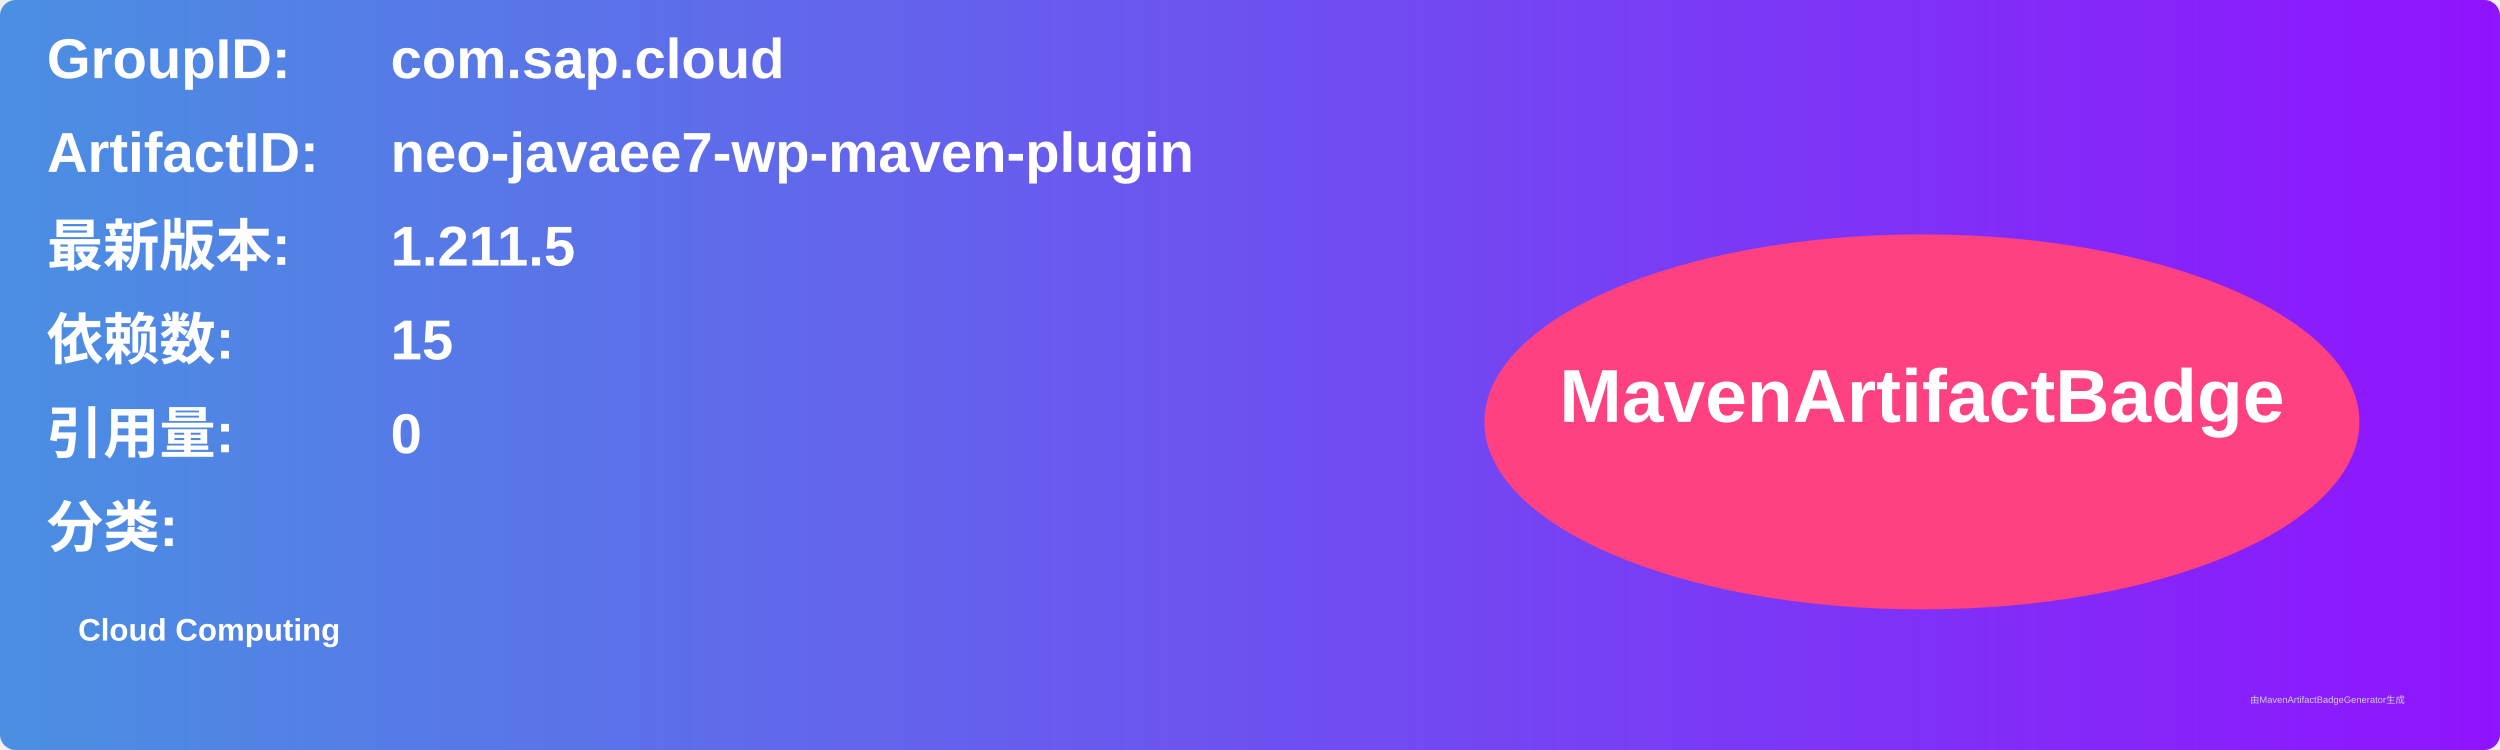
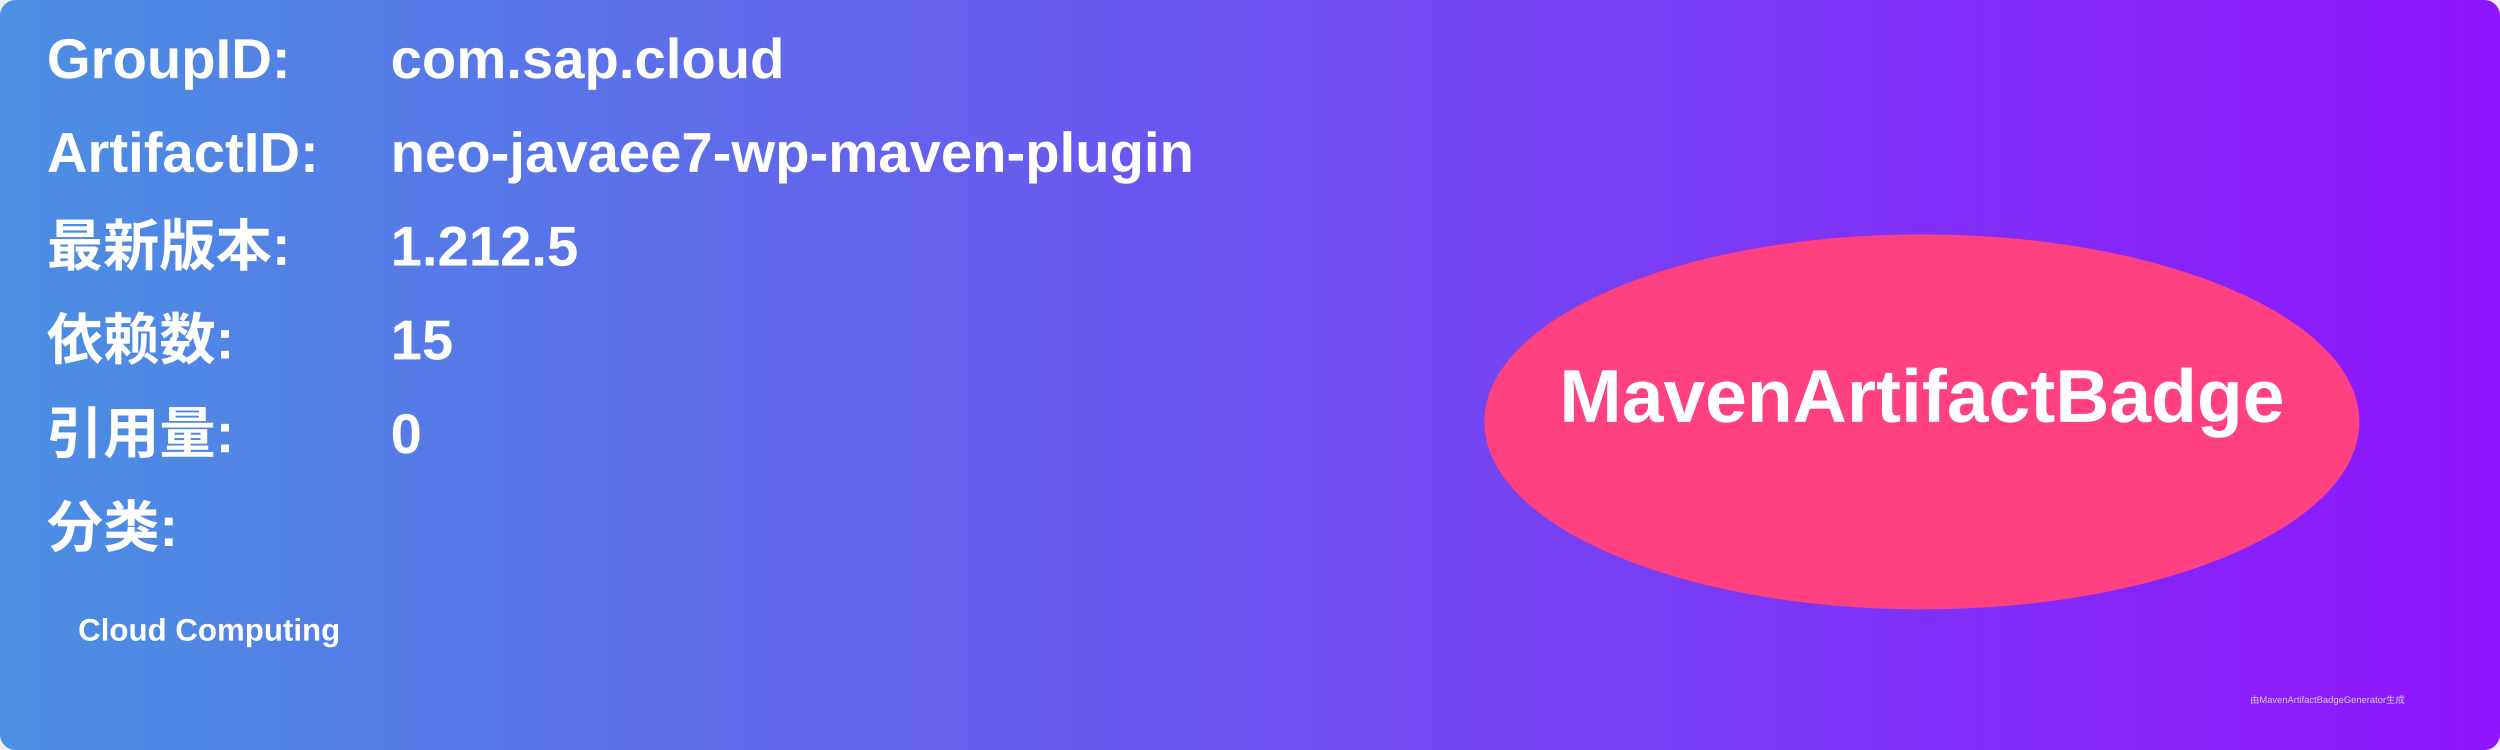
<svg xmlns="http://www.w3.org/2000/svg" width="800" height="240" viewBox="0 0 800 240">
  <linearGradient id="grad" x1="0%" y1="0%" x2="100%" y2="0%">
    <stop offset="0%" stop-color="#4a90e2" />
    <stop offset="100%" stop-color="#9013fe" />
  </linearGradient>
  <rect width="100%" height="100%" rx="5" ry="5" fill="url(#grad)" />
  <g transform="translate(15, 15)">
    <text x="0" y="10" font-family="Arial" font-size="18" fill="white" font-weight="bold" width="260">GroupID:</text>
    <text x="110" y="10" font-family="Arial" font-size="18" fill="white" font-weight="bold" width="460">com.sap.cloud</text>
    <text x="0" y="40" font-family="Arial" font-size="18" fill="white" font-weight="bold" width="260">ArtifactID:</text>
    <text x="110" y="40" font-family="Arial" font-size="18" fill="white" font-weight="bold" width="460">neo-javaee7-wp-maven-plugin</text>
    <text x="0" y="70" font-family="Arial" font-size="18" fill="white" font-weight="bold">最新版本:</text>
    <text x="110" y="70" font-family="Arial" font-size="18" fill="white" font-weight="bold">
-       <tspan font-weight="bold">1.211.5</tspan>
+       <tspan font-weight="bold">1.212.5</tspan>
    </text>
    <text x="0" y="100" font-family="Arial" font-size="18" fill="white" font-weight="bold">依赖数: </text>
    <text x="110" y="100" font-family="Arial" font-size="18" fill="white">
      <tspan font-weight="bold">15</tspan>
    </text>
    <text x="0" y="130" font-family="Arial" font-size="18" fill="white" font-weight="bold">引用量: </text>
    <text x="110" y="130" font-family="Arial" font-size="18" fill="white">
      <tspan font-weight="bold">0</tspan>
    </text>
    <text x="0" y="160" font-family="Arial" font-size="18" fill="white" font-weight="bold">分类:</text>
    <text x="10" y="190" font-family="Arial" font-size="10" fill="white">
      <tspan font-weight="bold">Cloud Computing</tspan>
    </text>
    <ellipse cx="600" cy="120" rx="140" ry="60" fill="#ff4081" />
    <text x="600" y="120" text-anchor="middle" font-family="Arial" font-size="24" fill="white" font-weight="bold">MavenArtifactBadge</text>
  </g>
  <text x="720" y="225" font-family="Arial" font-size="3" fill="#d0d0d0">由MavenArtifactBadgeGenerator生成</text>
</svg>
